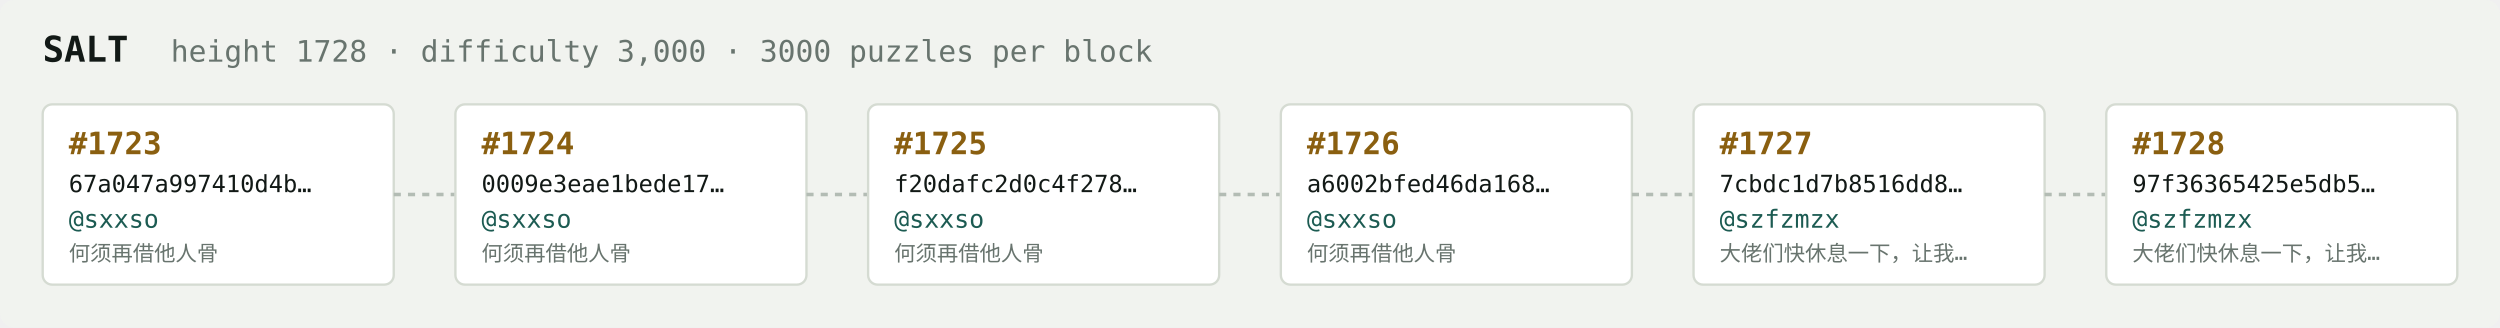
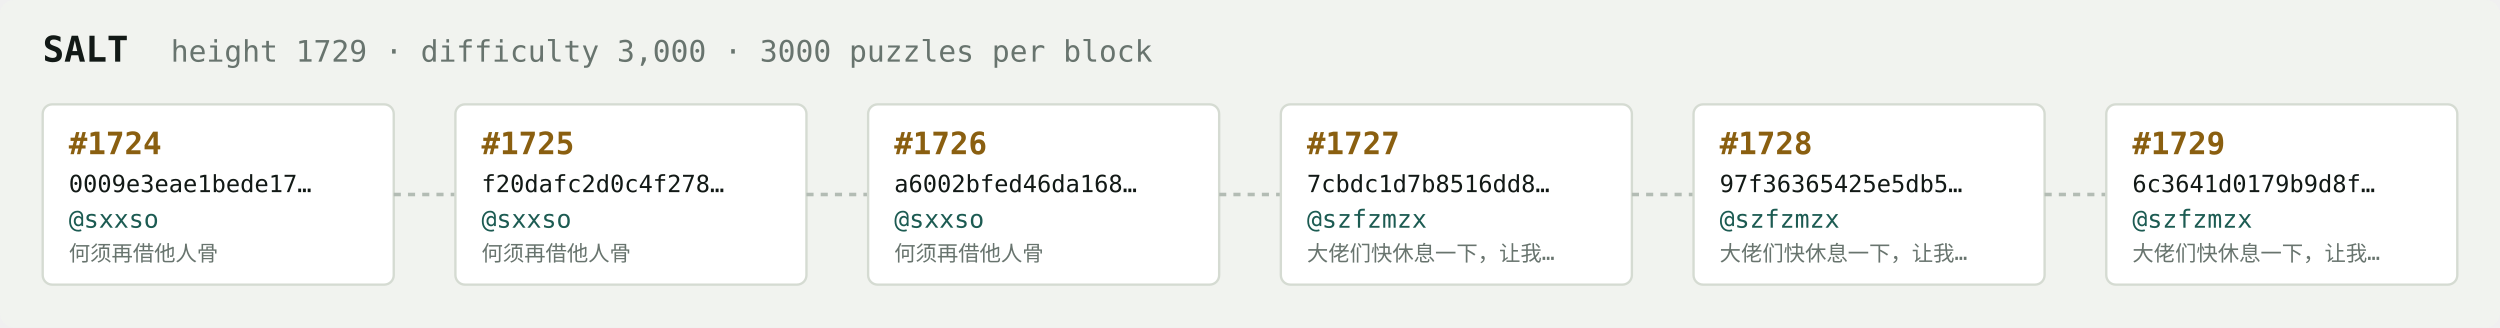
<svg xmlns="http://www.w3.org/2000/svg" width="1054" height="138" viewBox="0 0 1054 138" font-family="ui-monospace,SFMono-Regular,Menlo,monospace">
  <rect fill="#f1f3ef" width="1054" height="138" rx="6" />
  <text x="18" y="26" fill="#121916" font-size="15" font-weight="700">SALT</text>
-   <text x="72" y="26" fill="#68746e" font-size="12.5">height 1728 · difficulty 3,000 · 3000 puzzles per block</text>
+   <text x="72" y="26" fill="#68746e" font-size="12.5">height 1729 · difficulty 3,000 · 3000 puzzles per block</text>
  <rect x="18" y="44" width="148" height="76" rx="4" fill="#ffffff" stroke="#d5dbd2" stroke-width="1" />
-   <text x="29" y="65" fill="#8a5f10" font-size="13" font-weight="700">#1723</text>
-   <text x="29" y="81" fill="#121916" font-size="10">67a047a997410d4b…</text>
+   <text x="29" y="65" fill="#8a5f10" font-size="13" font-weight="700">#1724</text>
+   <text x="29" y="81" fill="#121916" font-size="10">0009e3eae1bede17…</text>
  <text x="29" y="96" fill="#1c5b52" font-size="10.5">@sxxso</text>
  <text x="29" y="110" fill="#68746e" font-size="9">何须再借他人骨</text>
  <line x1="166" y1="82.0" x2="192" y2="82.0" stroke="#b3bcb4" stroke-width="1.5" stroke-dasharray="3 3" />
  <rect x="192" y="44" width="148" height="76" rx="4" fill="#ffffff" stroke="#d5dbd2" stroke-width="1" />
-   <text x="203" y="65" fill="#8a5f10" font-size="13" font-weight="700">#1724</text>
-   <text x="203" y="81" fill="#121916" font-size="10">0009e3eae1bede17…</text>
+   <text x="203" y="65" fill="#8a5f10" font-size="13" font-weight="700">#1725</text>
+   <text x="203" y="81" fill="#121916" font-size="10">f20dafc2d0c4f278…</text>
  <text x="203" y="96" fill="#1c5b52" font-size="10.5">@sxxso</text>
  <text x="203" y="110" fill="#68746e" font-size="9">何须再借他人骨</text>
  <line x1="340" y1="82.0" x2="366" y2="82.0" stroke="#b3bcb4" stroke-width="1.5" stroke-dasharray="3 3" />
  <rect x="366" y="44" width="148" height="76" rx="4" fill="#ffffff" stroke="#d5dbd2" stroke-width="1" />
-   <text x="377" y="65" fill="#8a5f10" font-size="13" font-weight="700">#1725</text>
-   <text x="377" y="81" fill="#121916" font-size="10">f20dafc2d0c4f278…</text>
+   <text x="377" y="65" fill="#8a5f10" font-size="13" font-weight="700">#1726</text>
+   <text x="377" y="81" fill="#121916" font-size="10">a6002bfed46da168…</text>
  <text x="377" y="96" fill="#1c5b52" font-size="10.5">@sxxso</text>
  <text x="377" y="110" fill="#68746e" font-size="9">何须再借他人骨</text>
  <line x1="514" y1="82.0" x2="540" y2="82.0" stroke="#b3bcb4" stroke-width="1.5" stroke-dasharray="3 3" />
  <rect x="540" y="44" width="148" height="76" rx="4" fill="#ffffff" stroke="#d5dbd2" stroke-width="1" />
-   <text x="551" y="65" fill="#8a5f10" font-size="13" font-weight="700">#1726</text>
-   <text x="551" y="81" fill="#121916" font-size="10">a6002bfed46da168…</text>
-   <text x="551" y="96" fill="#1c5b52" font-size="10.5">@sxxso</text>
-   <text x="551" y="110" fill="#68746e" font-size="9">何须再借他人骨</text>
+   <text x="551" y="65" fill="#8a5f10" font-size="13" font-weight="700">#1727</text>
+   <text x="551" y="81" fill="#121916" font-size="10">7cbdc1d7b8516dd8…</text>
+   <text x="551" y="96" fill="#1c5b52" font-size="10.5">@szfzmzx</text>
+   <text x="551" y="110" fill="#68746e" font-size="9">大佬们快休息一下，让我…</text>
  <line x1="688" y1="82.0" x2="714" y2="82.0" stroke="#b3bcb4" stroke-width="1.5" stroke-dasharray="3 3" />
  <rect x="714" y="44" width="148" height="76" rx="4" fill="#ffffff" stroke="#d5dbd2" stroke-width="1" />
-   <text x="725" y="65" fill="#8a5f10" font-size="13" font-weight="700">#1727</text>
-   <text x="725" y="81" fill="#121916" font-size="10">7cbdc1d7b8516dd8…</text>
+   <text x="725" y="65" fill="#8a5f10" font-size="13" font-weight="700">#1728</text>
+   <text x="725" y="81" fill="#121916" font-size="10">97f36365425e5db5…</text>
  <text x="725" y="96" fill="#1c5b52" font-size="10.5">@szfzmzx</text>
  <text x="725" y="110" fill="#68746e" font-size="9">大佬们快休息一下，让我…</text>
  <line x1="862" y1="82.0" x2="888" y2="82.0" stroke="#b3bcb4" stroke-width="1.5" stroke-dasharray="3 3" />
  <rect x="888" y="44" width="148" height="76" rx="4" fill="#ffffff" stroke="#d5dbd2" stroke-width="1" />
-   <text x="899" y="65" fill="#8a5f10" font-size="13" font-weight="700">#1728</text>
-   <text x="899" y="81" fill="#121916" font-size="10">97f36365425e5db5…</text>
+   <text x="899" y="65" fill="#8a5f10" font-size="13" font-weight="700">#1729</text>
+   <text x="899" y="81" fill="#121916" font-size="10">6c3641d0179b9d8f…</text>
  <text x="899" y="96" fill="#1c5b52" font-size="10.5">@szfzmzx</text>
  <text x="899" y="110" fill="#68746e" font-size="9">大佬们快休息一下，让我…</text>
</svg>
